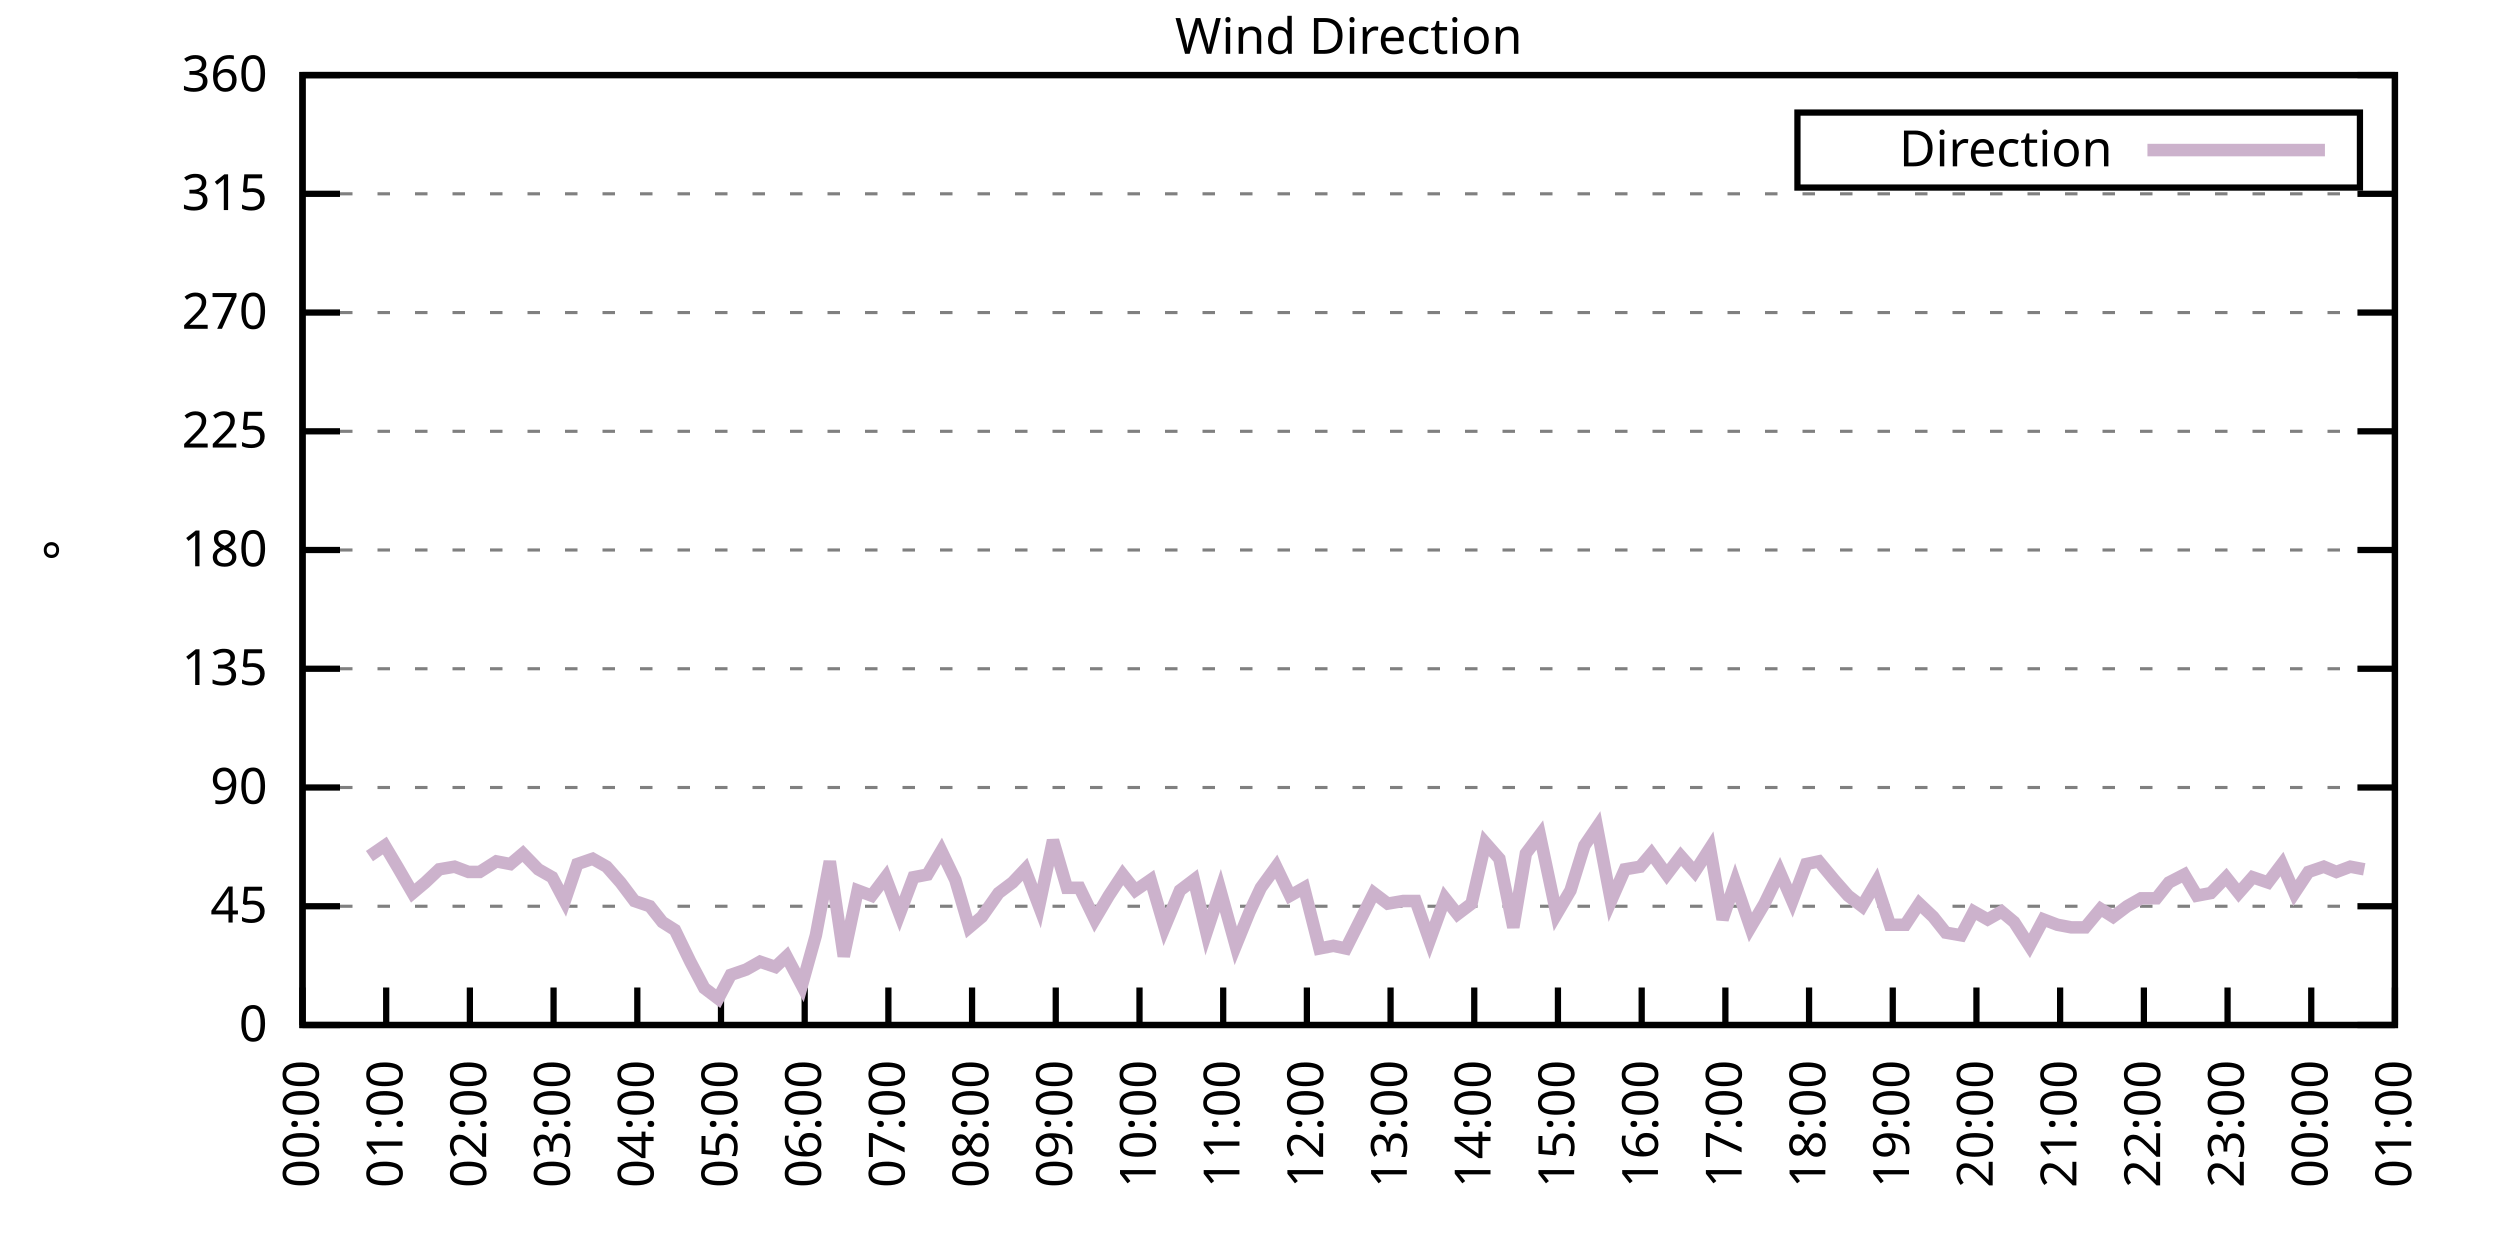
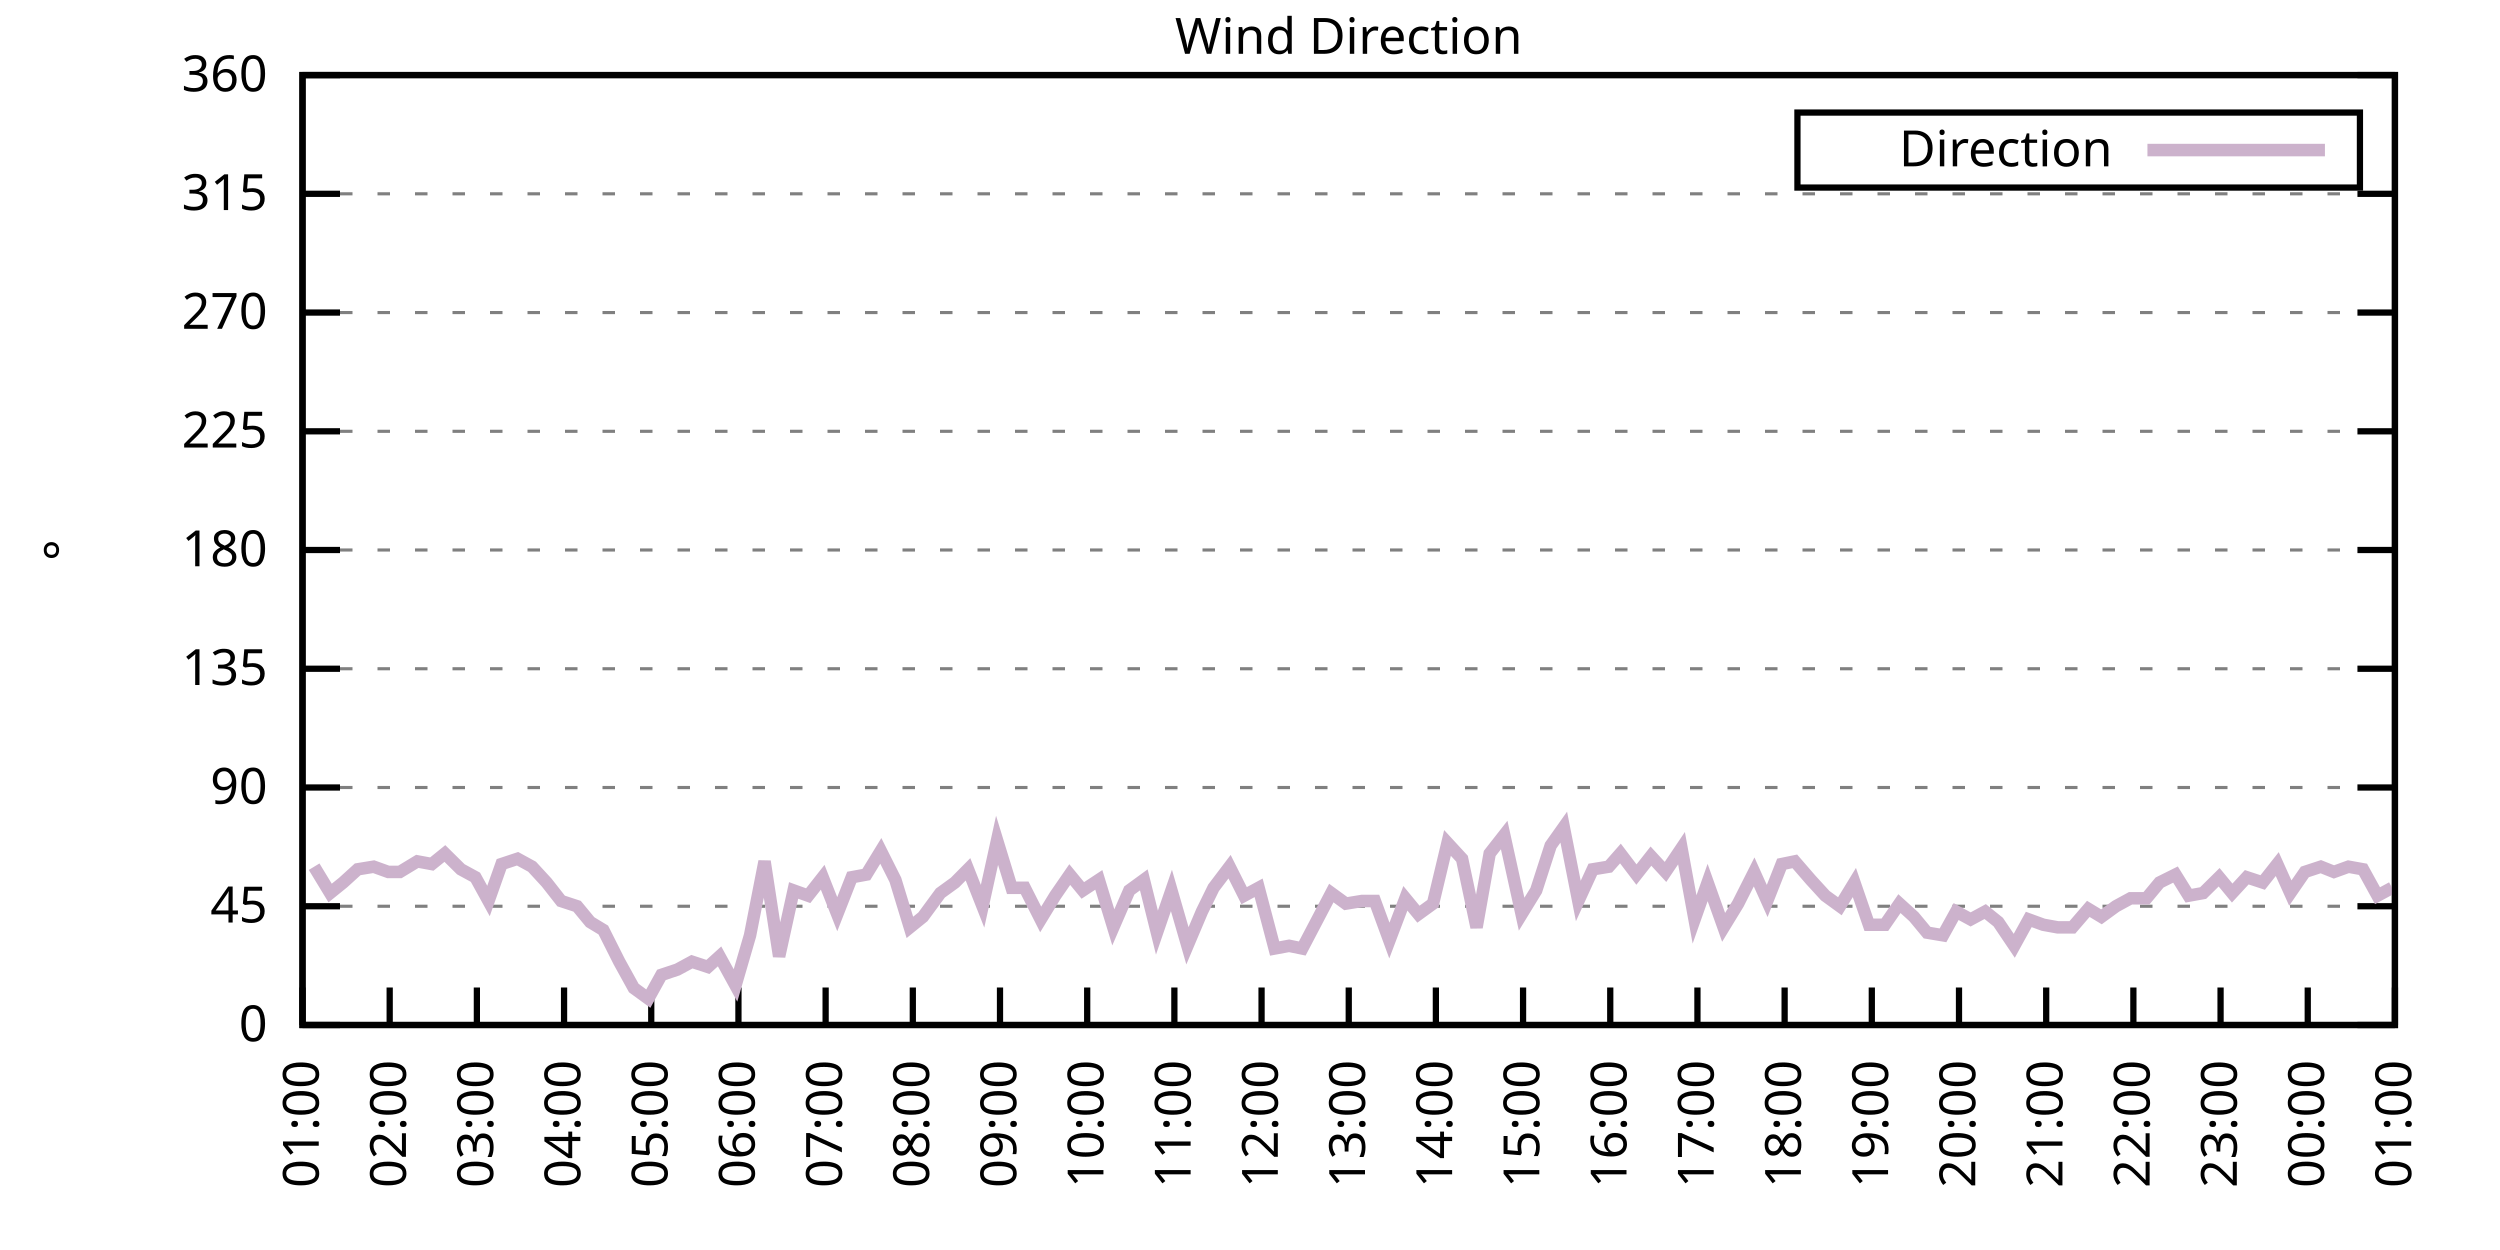
<svg xmlns="http://www.w3.org/2000/svg" xmlns:xlink="http://www.w3.org/1999/xlink" width="400" height="200" viewBox="0 0 400 200">
  <g id="gnuplot_canvas">
    <rect x="0" y="0" width="400" height="200" fill="none" />
    <defs>
      <circle id="gpDot" r="0.5" stroke-width="0.5" stroke="currentColor" />
      <path id="gpPt0" stroke-width="0.333" stroke="currentColor" d="M-1,0 h2 M0,-1 v2" />
      <path id="gpPt1" stroke-width="0.333" stroke="currentColor" d="M-1,-1 L1,1 M1,-1 L-1,1" />
      <path id="gpPt2" stroke-width="0.333" stroke="currentColor" d="M-1,0 L1,0 M0,-1 L0,1 M-1,-1 L1,1 M-1,1 L1,-1" />
      <rect id="gpPt3" stroke-width="0.333" stroke="currentColor" x="-1" y="-1" width="2" height="2" />
      <rect id="gpPt4" stroke-width="0.333" stroke="currentColor" fill="currentColor" x="-1" y="-1" width="2" height="2" />
      <circle id="gpPt5" stroke-width="0.333" stroke="currentColor" cx="0" cy="0" r="1" />
      <use xlink:href="#gpPt5" id="gpPt6" fill="currentColor" stroke="none" />
      <path id="gpPt7" stroke-width="0.333" stroke="currentColor" d="M0,-1.33 L-1.33,0.67 L1.33,0.67 z" />
      <use xlink:href="#gpPt7" id="gpPt8" fill="currentColor" stroke="none" />
      <use xlink:href="#gpPt7" id="gpPt9" stroke="currentColor" transform="rotate(180)" />
      <use xlink:href="#gpPt9" id="gpPt10" fill="currentColor" stroke="none" />
      <use xlink:href="#gpPt3" id="gpPt11" stroke="currentColor" transform="rotate(45)" />
      <use xlink:href="#gpPt11" id="gpPt12" fill="currentColor" stroke="none" />
      <path id="gpPt13" stroke-width="0.333" stroke="currentColor" d="M0,1.330 L1.265,0.411 L0.782,-1.067 L-0.782,-1.076 L-1.265,0.411 z" />
      <use xlink:href="#gpPt13" id="gpPt14" fill="currentColor" stroke="none" />
      <filter id="textbox" filterUnits="objectBoundingBox" x="0" y="0" height="1" width="1">
        <feFlood flood-color="white" flood-opacity="1" result="bgnd" />
        <feComposite in="SourceGraphic" in2="bgnd" operator="atop" />
      </filter>
      <filter id="greybox" filterUnits="objectBoundingBox" x="0" y="0" height="1" width="1">
        <feFlood flood-color="lightgrey" flood-opacity="1" result="grey" />
        <feComposite in="SourceGraphic" in2="grey" operator="atop" />
      </filter>
    </defs>
    <g fill="none" color="white" stroke="currentColor" stroke-width="1.00" stroke-linecap="butt" stroke-linejoin="miter">
</g>
    <g fill="none" color="black" stroke="currentColor" stroke-width="1.00" stroke-linecap="butt" stroke-linejoin="miter">
      <g stroke="none" shape-rendering="crispEdges">
        <polygon fill="rgb(255, 255, 255)" points="48.40,164.00 383.18,164.00 383.18,12.02 48.40,12.02 " />
      </g>
    </g>
    <g fill="none" color="black" stroke="currentColor" stroke-width="1.00" stroke-linecap="butt" stroke-linejoin="miter">
</g>
    <g fill="none" color="black" stroke="black" stroke-width="0.50" stroke-linecap="butt" stroke-linejoin="miter">
</g>
    <g fill="none" color="gray" stroke="currentColor" stroke-width="0.50" stroke-linecap="butt" stroke-linejoin="miter">
      <path stroke="gray" stroke-dasharray="2,4" class="gridline" d="M48.40,164.00 L383.19,164.00  " />
    </g>
    <g fill="none" color="gray" stroke="gray" stroke-width="1.00" stroke-linecap="butt" stroke-linejoin="miter">
</g>
    <g fill="none" color="black" stroke="currentColor" stroke-width="1.00" stroke-linecap="butt" stroke-linejoin="miter">
      <path stroke="black" d="M48.40,164.00 L54.40,164.00 M383.19,164.00 L377.19,164.00  " />
      <g transform="translate(42.80,166.60)" stroke="none" fill="black" font-family="Sans" font-size="8.00" text-anchor="end">
        <text>
          <tspan font-family="Sans"> 0</tspan>
        </text>
      </g>
    </g>
    <g fill="none" color="black" stroke="currentColor" stroke-width="1.00" stroke-linecap="butt" stroke-linejoin="miter">
</g>
    <g fill="none" color="black" stroke="black" stroke-width="0.50" stroke-linecap="butt" stroke-linejoin="miter">
</g>
    <g fill="none" color="gray" stroke="currentColor" stroke-width="0.50" stroke-linecap="butt" stroke-linejoin="miter">
      <path stroke="gray" stroke-dasharray="2,4" class="gridline" d="M48.40,145.00 L383.19,145.00  " />
    </g>
    <g fill="none" color="gray" stroke="gray" stroke-width="1.00" stroke-linecap="butt" stroke-linejoin="miter">
</g>
    <g fill="none" color="black" stroke="currentColor" stroke-width="1.00" stroke-linecap="butt" stroke-linejoin="miter">
      <path stroke="black" d="M48.40,145.00 L54.40,145.00 M383.19,145.00 L377.19,145.00  " />
      <g transform="translate(42.80,147.60)" stroke="none" fill="black" font-family="Sans" font-size="8.00" text-anchor="end">
        <text>
          <tspan font-family="Sans"> 45</tspan>
        </text>
      </g>
    </g>
    <g fill="none" color="black" stroke="currentColor" stroke-width="1.00" stroke-linecap="butt" stroke-linejoin="miter">
</g>
    <g fill="none" color="black" stroke="black" stroke-width="0.50" stroke-linecap="butt" stroke-linejoin="miter">
</g>
    <g fill="none" color="gray" stroke="currentColor" stroke-width="0.50" stroke-linecap="butt" stroke-linejoin="miter">
      <path stroke="gray" stroke-dasharray="2,4" class="gridline" d="M48.40,126.00 L383.19,126.00  " />
    </g>
    <g fill="none" color="gray" stroke="gray" stroke-width="1.00" stroke-linecap="butt" stroke-linejoin="miter">
</g>
    <g fill="none" color="black" stroke="currentColor" stroke-width="1.00" stroke-linecap="butt" stroke-linejoin="miter">
      <path stroke="black" d="M48.40,126.00 L54.40,126.00 M383.19,126.00 L377.19,126.00  " />
      <g transform="translate(42.80,128.60)" stroke="none" fill="black" font-family="Sans" font-size="8.00" text-anchor="end">
        <text>
          <tspan font-family="Sans"> 90</tspan>
        </text>
      </g>
    </g>
    <g fill="none" color="black" stroke="currentColor" stroke-width="1.00" stroke-linecap="butt" stroke-linejoin="miter">
</g>
    <g fill="none" color="black" stroke="black" stroke-width="0.50" stroke-linecap="butt" stroke-linejoin="miter">
</g>
    <g fill="none" color="gray" stroke="currentColor" stroke-width="0.50" stroke-linecap="butt" stroke-linejoin="miter">
      <path stroke="gray" stroke-dasharray="2,4" class="gridline" d="M48.40,107.00 L383.19,107.00  " />
    </g>
    <g fill="none" color="gray" stroke="gray" stroke-width="1.00" stroke-linecap="butt" stroke-linejoin="miter">
</g>
    <g fill="none" color="black" stroke="currentColor" stroke-width="1.00" stroke-linecap="butt" stroke-linejoin="miter">
      <path stroke="black" d="M48.40,107.00 L54.40,107.00 M383.19,107.00 L377.19,107.00  " />
      <g transform="translate(42.80,109.60)" stroke="none" fill="black" font-family="Sans" font-size="8.00" text-anchor="end">
        <text>
          <tspan font-family="Sans"> 135</tspan>
        </text>
      </g>
    </g>
    <g fill="none" color="black" stroke="currentColor" stroke-width="1.00" stroke-linecap="butt" stroke-linejoin="miter">
</g>
    <g fill="none" color="black" stroke="black" stroke-width="0.50" stroke-linecap="butt" stroke-linejoin="miter">
</g>
    <g fill="none" color="gray" stroke="currentColor" stroke-width="0.50" stroke-linecap="butt" stroke-linejoin="miter">
      <path stroke="gray" stroke-dasharray="2,4" class="gridline" d="M48.40,88.00 L383.19,88.00  " />
    </g>
    <g fill="none" color="gray" stroke="gray" stroke-width="1.00" stroke-linecap="butt" stroke-linejoin="miter">
</g>
    <g fill="none" color="black" stroke="currentColor" stroke-width="1.00" stroke-linecap="butt" stroke-linejoin="miter">
      <path stroke="black" d="M48.40,88.00 L54.40,88.00 M383.19,88.00 L377.19,88.00  " />
      <g transform="translate(42.80,90.60)" stroke="none" fill="black" font-family="Sans" font-size="8.00" text-anchor="end">
        <text>
          <tspan font-family="Sans"> 180</tspan>
        </text>
      </g>
    </g>
    <g fill="none" color="black" stroke="currentColor" stroke-width="1.00" stroke-linecap="butt" stroke-linejoin="miter">
</g>
    <g fill="none" color="black" stroke="black" stroke-width="0.50" stroke-linecap="butt" stroke-linejoin="miter">
</g>
    <g fill="none" color="gray" stroke="currentColor" stroke-width="0.50" stroke-linecap="butt" stroke-linejoin="miter">
      <path stroke="gray" stroke-dasharray="2,4" class="gridline" d="M48.40,69.01 L383.19,69.01  " />
    </g>
    <g fill="none" color="gray" stroke="gray" stroke-width="1.00" stroke-linecap="butt" stroke-linejoin="miter">
</g>
    <g fill="none" color="black" stroke="currentColor" stroke-width="1.00" stroke-linecap="butt" stroke-linejoin="miter">
      <path stroke="black" d="M48.40,69.01 L54.40,69.01 M383.19,69.01 L377.19,69.01  " />
      <g transform="translate(42.80,71.61)" stroke="none" fill="black" font-family="Sans" font-size="8.00" text-anchor="end">
        <text>
          <tspan font-family="Sans"> 225</tspan>
        </text>
      </g>
    </g>
    <g fill="none" color="black" stroke="currentColor" stroke-width="1.00" stroke-linecap="butt" stroke-linejoin="miter">
</g>
    <g fill="none" color="black" stroke="black" stroke-width="0.50" stroke-linecap="butt" stroke-linejoin="miter">
</g>
    <g fill="none" color="gray" stroke="currentColor" stroke-width="0.50" stroke-linecap="butt" stroke-linejoin="miter">
      <path stroke="gray" stroke-dasharray="2,4" class="gridline" d="M48.40,50.01 L383.19,50.01  " />
    </g>
    <g fill="none" color="gray" stroke="gray" stroke-width="1.00" stroke-linecap="butt" stroke-linejoin="miter">
</g>
    <g fill="none" color="black" stroke="currentColor" stroke-width="1.00" stroke-linecap="butt" stroke-linejoin="miter">
      <path stroke="black" d="M48.40,50.01 L54.40,50.01 M383.19,50.01 L377.19,50.01  " />
      <g transform="translate(42.80,52.61)" stroke="none" fill="black" font-family="Sans" font-size="8.00" text-anchor="end">
        <text>
          <tspan font-family="Sans"> 270</tspan>
        </text>
      </g>
    </g>
    <g fill="none" color="black" stroke="currentColor" stroke-width="1.00" stroke-linecap="butt" stroke-linejoin="miter">
</g>
    <g fill="none" color="black" stroke="black" stroke-width="0.50" stroke-linecap="butt" stroke-linejoin="miter">
</g>
    <g fill="none" color="gray" stroke="currentColor" stroke-width="0.50" stroke-linecap="butt" stroke-linejoin="miter">
      <path stroke="gray" stroke-dasharray="2,4" class="gridline" d="M48.40,31.01 L383.19,31.01  " />
    </g>
    <g fill="none" color="gray" stroke="gray" stroke-width="1.00" stroke-linecap="butt" stroke-linejoin="miter">
</g>
    <g fill="none" color="black" stroke="currentColor" stroke-width="1.00" stroke-linecap="butt" stroke-linejoin="miter">
      <path stroke="black" d="M48.40,31.01 L54.40,31.01 M383.19,31.01 L377.19,31.01  " />
      <g transform="translate(42.80,33.61)" stroke="none" fill="black" font-family="Sans" font-size="8.00" text-anchor="end">
        <text>
          <tspan font-family="Sans"> 315</tspan>
        </text>
      </g>
    </g>
    <g fill="none" color="black" stroke="currentColor" stroke-width="1.00" stroke-linecap="butt" stroke-linejoin="miter">
</g>
    <g fill="none" color="black" stroke="black" stroke-width="0.50" stroke-linecap="butt" stroke-linejoin="miter">
</g>
    <g fill="none" color="gray" stroke="currentColor" stroke-width="0.50" stroke-linecap="butt" stroke-linejoin="miter">
      <path stroke="gray" stroke-dasharray="2,4" class="gridline" d="M48.40,12.01 L383.19,12.01  " />
    </g>
    <g fill="none" color="gray" stroke="gray" stroke-width="1.00" stroke-linecap="butt" stroke-linejoin="miter">
</g>
    <g fill="none" color="black" stroke="currentColor" stroke-width="1.00" stroke-linecap="butt" stroke-linejoin="miter">
      <path stroke="black" d="M48.40,12.01 L54.40,12.01 M383.19,12.01 L377.19,12.01  " />
      <g transform="translate(42.80,14.61)" stroke="none" fill="black" font-family="Sans" font-size="8.00" text-anchor="end">
        <text>
          <tspan font-family="Sans"> 360</tspan>
        </text>
      </g>
    </g>
    <g fill="none" color="black" stroke="currentColor" stroke-width="1.00" stroke-linecap="butt" stroke-linejoin="miter">
      <path stroke="black" d="M48.40,164.00 L48.40,158.00  " />
      <g transform="translate(51.00,169.60) rotate(270.00)" stroke="none" fill="black" font-family="Sans" font-size="8.00" text-anchor="end">
        <text>
-           <tspan font-family="Sans">00:00</tspan>
-         </text>
-       </g>
-     </g>
-     <g fill="none" color="black" stroke="currentColor" stroke-width="1.00" stroke-linecap="butt" stroke-linejoin="miter">
-       <path stroke="black" d="M61.79,164.00 L61.79,158.00  " />
-       <g transform="translate(64.39,169.60) rotate(270.00)" stroke="none" fill="black" font-family="Sans" font-size="8.00" text-anchor="end">
-         <text>
          <tspan font-family="Sans">01:00</tspan>
        </text>
      </g>
    </g>
    <g fill="none" color="black" stroke="currentColor" stroke-width="1.00" stroke-linecap="butt" stroke-linejoin="miter">
-       <path stroke="black" d="M75.18,164.00 L75.18,158.00  " />
-       <g transform="translate(77.78,169.60) rotate(270.00)" stroke="none" fill="black" font-family="Sans" font-size="8.00" text-anchor="end">
+       <path stroke="black" d="M62.35,164.00 L62.35,158.00  " />
+       <g transform="translate(64.95,169.60) rotate(270.00)" stroke="none" fill="black" font-family="Sans" font-size="8.00" text-anchor="end">
        <text>
          <tspan font-family="Sans">02:00</tspan>
        </text>
      </g>
    </g>
    <g fill="none" color="black" stroke="currentColor" stroke-width="1.00" stroke-linecap="butt" stroke-linejoin="miter">
-       <path stroke="black" d="M88.57,164.00 L88.57,158.00  " />
-       <g transform="translate(91.17,169.60) rotate(270.00)" stroke="none" fill="black" font-family="Sans" font-size="8.00" text-anchor="end">
+       <path stroke="black" d="M76.30,164.00 L76.30,158.00  " />
+       <g transform="translate(78.90,169.60) rotate(270.00)" stroke="none" fill="black" font-family="Sans" font-size="8.00" text-anchor="end">
        <text>
          <tspan font-family="Sans">03:00</tspan>
        </text>
      </g>
    </g>
    <g fill="none" color="black" stroke="currentColor" stroke-width="1.00" stroke-linecap="butt" stroke-linejoin="miter">
-       <path stroke="black" d="M101.97,164.00 L101.97,158.00  " />
-       <g transform="translate(104.57,169.60) rotate(270.00)" stroke="none" fill="black" font-family="Sans" font-size="8.00" text-anchor="end">
+       <path stroke="black" d="M90.25,164.00 L90.25,158.00  " />
+       <g transform="translate(92.85,169.60) rotate(270.00)" stroke="none" fill="black" font-family="Sans" font-size="8.00" text-anchor="end">
        <text>
          <tspan font-family="Sans">04:00</tspan>
        </text>
      </g>
    </g>
    <g fill="none" color="black" stroke="currentColor" stroke-width="1.00" stroke-linecap="butt" stroke-linejoin="miter">
-       <path stroke="black" d="M115.36,164.00 L115.36,158.00  " />
-       <g transform="translate(117.96,169.60) rotate(270.00)" stroke="none" fill="black" font-family="Sans" font-size="8.00" text-anchor="end">
+       <path stroke="black" d="M104.20,164.00 L104.20,158.00  " />
+       <g transform="translate(106.80,169.60) rotate(270.00)" stroke="none" fill="black" font-family="Sans" font-size="8.00" text-anchor="end">
        <text>
          <tspan font-family="Sans">05:00</tspan>
        </text>
      </g>
    </g>
    <g fill="none" color="black" stroke="currentColor" stroke-width="1.00" stroke-linecap="butt" stroke-linejoin="miter">
-       <path stroke="black" d="M128.75,164.00 L128.75,158.00  " />
-       <g transform="translate(131.35,169.60) rotate(270.00)" stroke="none" fill="black" font-family="Sans" font-size="8.00" text-anchor="end">
+       <path stroke="black" d="M118.15,164.00 L118.15,158.00  " />
+       <g transform="translate(120.75,169.60) rotate(270.00)" stroke="none" fill="black" font-family="Sans" font-size="8.00" text-anchor="end">
        <text>
          <tspan font-family="Sans">06:00</tspan>
        </text>
      </g>
    </g>
    <g fill="none" color="black" stroke="currentColor" stroke-width="1.00" stroke-linecap="butt" stroke-linejoin="miter">
-       <path stroke="black" d="M142.14,164.00 L142.14,158.00  " />
-       <g transform="translate(144.74,169.60) rotate(270.00)" stroke="none" fill="black" font-family="Sans" font-size="8.00" text-anchor="end">
+       <path stroke="black" d="M132.10,164.00 L132.10,158.00  " />
+       <g transform="translate(134.70,169.60) rotate(270.00)" stroke="none" fill="black" font-family="Sans" font-size="8.00" text-anchor="end">
        <text>
          <tspan font-family="Sans">07:00</tspan>
        </text>
      </g>
    </g>
    <g fill="none" color="black" stroke="currentColor" stroke-width="1.00" stroke-linecap="butt" stroke-linejoin="miter">
-       <path stroke="black" d="M155.53,164.00 L155.53,158.00  " />
-       <g transform="translate(158.13,169.60) rotate(270.00)" stroke="none" fill="black" font-family="Sans" font-size="8.00" text-anchor="end">
+       <path stroke="black" d="M146.05,164.00 L146.05,158.00  " />
+       <g transform="translate(148.65,169.60) rotate(270.00)" stroke="none" fill="black" font-family="Sans" font-size="8.00" text-anchor="end">
        <text>
          <tspan font-family="Sans">08:00</tspan>
        </text>
      </g>
    </g>
    <g fill="none" color="black" stroke="currentColor" stroke-width="1.00" stroke-linecap="butt" stroke-linejoin="miter">
-       <path stroke="black" d="M168.92,164.00 L168.92,158.00  " />
-       <g transform="translate(171.52,169.60) rotate(270.00)" stroke="none" fill="black" font-family="Sans" font-size="8.00" text-anchor="end">
+       <path stroke="black" d="M160.00,164.00 L160.00,158.00  " />
+       <g transform="translate(162.60,169.60) rotate(270.00)" stroke="none" fill="black" font-family="Sans" font-size="8.00" text-anchor="end">
        <text>
          <tspan font-family="Sans">09:00</tspan>
        </text>
      </g>
    </g>
    <g fill="none" color="black" stroke="currentColor" stroke-width="1.00" stroke-linecap="butt" stroke-linejoin="miter">
-       <path stroke="black" d="M182.32,164.00 L182.32,158.00  " />
-       <g transform="translate(184.92,169.60) rotate(270.00)" stroke="none" fill="black" font-family="Sans" font-size="8.00" text-anchor="end">
+       <path stroke="black" d="M173.95,164.00 L173.95,158.00  " />
+       <g transform="translate(176.55,169.60) rotate(270.00)" stroke="none" fill="black" font-family="Sans" font-size="8.00" text-anchor="end">
        <text>
          <tspan font-family="Sans">10:00</tspan>
        </text>
      </g>
    </g>
    <g fill="none" color="black" stroke="currentColor" stroke-width="1.00" stroke-linecap="butt" stroke-linejoin="miter">
-       <path stroke="black" d="M195.71,164.00 L195.71,158.00  " />
-       <g transform="translate(198.31,169.60) rotate(270.00)" stroke="none" fill="black" font-family="Sans" font-size="8.00" text-anchor="end">
+       <path stroke="black" d="M187.90,164.00 L187.90,158.00  " />
+       <g transform="translate(190.50,169.60) rotate(270.00)" stroke="none" fill="black" font-family="Sans" font-size="8.00" text-anchor="end">
        <text>
          <tspan font-family="Sans">11:00</tspan>
        </text>
      </g>
    </g>
    <g fill="none" color="black" stroke="currentColor" stroke-width="1.00" stroke-linecap="butt" stroke-linejoin="miter">
-       <path stroke="black" d="M209.10,164.00 L209.10,158.00  " />
-       <g transform="translate(211.70,169.60) rotate(270.00)" stroke="none" fill="black" font-family="Sans" font-size="8.00" text-anchor="end">
+       <path stroke="black" d="M201.85,164.00 L201.85,158.00  " />
+       <g transform="translate(204.45,169.60) rotate(270.00)" stroke="none" fill="black" font-family="Sans" font-size="8.00" text-anchor="end">
        <text>
          <tspan font-family="Sans">12:00</tspan>
        </text>
      </g>
    </g>
    <g fill="none" color="black" stroke="currentColor" stroke-width="1.00" stroke-linecap="butt" stroke-linejoin="miter">
-       <path stroke="black" d="M222.49,164.00 L222.49,158.00  " />
-       <g transform="translate(225.09,169.60) rotate(270.00)" stroke="none" fill="black" font-family="Sans" font-size="8.00" text-anchor="end">
+       <path stroke="black" d="M215.80,164.00 L215.80,158.00  " />
+       <g transform="translate(218.40,169.60) rotate(270.00)" stroke="none" fill="black" font-family="Sans" font-size="8.00" text-anchor="end">
        <text>
          <tspan font-family="Sans">13:00</tspan>
        </text>
      </g>
    </g>
    <g fill="none" color="black" stroke="currentColor" stroke-width="1.00" stroke-linecap="butt" stroke-linejoin="miter">
-       <path stroke="black" d="M235.88,164.00 L235.88,158.00  " />
-       <g transform="translate(238.48,169.60) rotate(270.00)" stroke="none" fill="black" font-family="Sans" font-size="8.00" text-anchor="end">
+       <path stroke="black" d="M229.74,164.00 L229.74,158.00  " />
+       <g transform="translate(232.34,169.60) rotate(270.00)" stroke="none" fill="black" font-family="Sans" font-size="8.00" text-anchor="end">
        <text>
          <tspan font-family="Sans">14:00</tspan>
        </text>
      </g>
    </g>
    <g fill="none" color="black" stroke="currentColor" stroke-width="1.00" stroke-linecap="butt" stroke-linejoin="miter">
-       <path stroke="black" d="M249.27,164.00 L249.27,158.00  " />
-       <g transform="translate(251.87,169.60) rotate(270.00)" stroke="none" fill="black" font-family="Sans" font-size="8.00" text-anchor="end">
+       <path stroke="black" d="M243.69,164.00 L243.69,158.00  " />
+       <g transform="translate(246.29,169.60) rotate(270.00)" stroke="none" fill="black" font-family="Sans" font-size="8.00" text-anchor="end">
        <text>
          <tspan font-family="Sans">15:00</tspan>
        </text>
      </g>
    </g>
    <g fill="none" color="black" stroke="currentColor" stroke-width="1.00" stroke-linecap="butt" stroke-linejoin="miter">
-       <path stroke="black" d="M262.67,164.00 L262.67,158.00  " />
-       <g transform="translate(265.27,169.60) rotate(270.00)" stroke="none" fill="black" font-family="Sans" font-size="8.00" text-anchor="end">
+       <path stroke="black" d="M257.64,164.00 L257.64,158.00  " />
+       <g transform="translate(260.24,169.60) rotate(270.00)" stroke="none" fill="black" font-family="Sans" font-size="8.00" text-anchor="end">
        <text>
          <tspan font-family="Sans">16:00</tspan>
        </text>
      </g>
    </g>
    <g fill="none" color="black" stroke="currentColor" stroke-width="1.00" stroke-linecap="butt" stroke-linejoin="miter">
-       <path stroke="black" d="M276.06,164.00 L276.06,158.00  " />
-       <g transform="translate(278.66,169.60) rotate(270.00)" stroke="none" fill="black" font-family="Sans" font-size="8.00" text-anchor="end">
+       <path stroke="black" d="M271.59,164.00 L271.59,158.00  " />
+       <g transform="translate(274.19,169.60) rotate(270.00)" stroke="none" fill="black" font-family="Sans" font-size="8.00" text-anchor="end">
        <text>
          <tspan font-family="Sans">17:00</tspan>
        </text>
      </g>
    </g>
    <g fill="none" color="black" stroke="currentColor" stroke-width="1.00" stroke-linecap="butt" stroke-linejoin="miter">
-       <path stroke="black" d="M289.45,164.00 L289.45,158.00  " />
-       <g transform="translate(292.05,169.60) rotate(270.00)" stroke="none" fill="black" font-family="Sans" font-size="8.00" text-anchor="end">
+       <path stroke="black" d="M285.54,164.00 L285.54,158.00  " />
+       <g transform="translate(288.14,169.60) rotate(270.00)" stroke="none" fill="black" font-family="Sans" font-size="8.00" text-anchor="end">
        <text>
          <tspan font-family="Sans">18:00</tspan>
        </text>
      </g>
    </g>
    <g fill="none" color="black" stroke="currentColor" stroke-width="1.00" stroke-linecap="butt" stroke-linejoin="miter">
-       <path stroke="black" d="M302.84,164.00 L302.84,158.00  " />
-       <g transform="translate(305.44,169.60) rotate(270.00)" stroke="none" fill="black" font-family="Sans" font-size="8.00" text-anchor="end">
+       <path stroke="black" d="M299.49,164.00 L299.49,158.00  " />
+       <g transform="translate(302.09,169.60) rotate(270.00)" stroke="none" fill="black" font-family="Sans" font-size="8.00" text-anchor="end">
        <text>
          <tspan font-family="Sans">19:00</tspan>
        </text>
      </g>
    </g>
    <g fill="none" color="black" stroke="currentColor" stroke-width="1.00" stroke-linecap="butt" stroke-linejoin="miter">
-       <path stroke="black" d="M316.23,164.00 L316.23,158.00  " />
-       <g transform="translate(318.83,169.60) rotate(270.00)" stroke="none" fill="black" font-family="Sans" font-size="8.00" text-anchor="end">
+       <path stroke="black" d="M313.44,164.00 L313.44,158.00  " />
+       <g transform="translate(316.04,169.60) rotate(270.00)" stroke="none" fill="black" font-family="Sans" font-size="8.00" text-anchor="end">
        <text>
          <tspan font-family="Sans">20:00</tspan>
        </text>
      </g>
    </g>
    <g fill="none" color="black" stroke="currentColor" stroke-width="1.00" stroke-linecap="butt" stroke-linejoin="miter">
-       <path stroke="black" d="M329.62,164.00 L329.62,158.00  " />
-       <g transform="translate(332.22,169.60) rotate(270.00)" stroke="none" fill="black" font-family="Sans" font-size="8.00" text-anchor="end">
+       <path stroke="black" d="M327.39,164.00 L327.39,158.00  " />
+       <g transform="translate(329.99,169.60) rotate(270.00)" stroke="none" fill="black" font-family="Sans" font-size="8.00" text-anchor="end">
        <text>
          <tspan font-family="Sans">21:00</tspan>
        </text>
      </g>
    </g>
    <g fill="none" color="black" stroke="currentColor" stroke-width="1.00" stroke-linecap="butt" stroke-linejoin="miter">
-       <path stroke="black" d="M343.02,164.00 L343.02,158.00  " />
-       <g transform="translate(345.62,169.60) rotate(270.00)" stroke="none" fill="black" font-family="Sans" font-size="8.00" text-anchor="end">
+       <path stroke="black" d="M341.34,164.00 L341.34,158.00  " />
+       <g transform="translate(343.94,169.60) rotate(270.00)" stroke="none" fill="black" font-family="Sans" font-size="8.00" text-anchor="end">
        <text>
          <tspan font-family="Sans">22:00</tspan>
        </text>
      </g>
    </g>
    <g fill="none" color="black" stroke="currentColor" stroke-width="1.00" stroke-linecap="butt" stroke-linejoin="miter">
-       <path stroke="black" d="M356.41,164.00 L356.41,158.00  " />
-       <g transform="translate(359.01,169.60) rotate(270.00)" stroke="none" fill="black" font-family="Sans" font-size="8.00" text-anchor="end">
+       <path stroke="black" d="M355.29,164.00 L355.29,158.00  " />
+       <g transform="translate(357.89,169.60) rotate(270.00)" stroke="none" fill="black" font-family="Sans" font-size="8.00" text-anchor="end">
        <text>
          <tspan font-family="Sans">23:00</tspan>
        </text>
      </g>
    </g>
    <g fill="none" color="black" stroke="currentColor" stroke-width="1.00" stroke-linecap="butt" stroke-linejoin="miter">
-       <path stroke="black" d="M369.80,164.00 L369.80,158.00  " />
-       <g transform="translate(372.40,169.60) rotate(270.00)" stroke="none" fill="black" font-family="Sans" font-size="8.00" text-anchor="end">
+       <path stroke="black" d="M369.24,164.00 L369.24,158.00  " />
+       <g transform="translate(371.84,169.60) rotate(270.00)" stroke="none" fill="black" font-family="Sans" font-size="8.00" text-anchor="end">
        <text>
          <tspan font-family="Sans">00:00</tspan>
        </text>
      </g>
    </g>
    <g fill="none" color="black" stroke="currentColor" stroke-width="1.00" stroke-linecap="butt" stroke-linejoin="miter">
      <path stroke="black" d="M383.19,164.00 L383.19,158.00  " />
      <g transform="translate(385.79,169.60) rotate(270.00)" stroke="none" fill="black" font-family="Sans" font-size="8.00" text-anchor="end">
        <text>
          <tspan font-family="Sans">01:00</tspan>
        </text>
      </g>
    </g>
    <g fill="none" color="black" stroke="currentColor" stroke-width="1.00" stroke-linecap="butt" stroke-linejoin="miter">
</g>
    <g fill="none" color="black" stroke="currentColor" stroke-width="1.00" stroke-linecap="butt" stroke-linejoin="miter">
      <path stroke="black" d="M48.40,12.01 L48.40,164.00 L383.19,164.00 L383.19,12.01 L48.40,12.01 Z  " />
    </g>
    <g fill="none" color="black" stroke="currentColor" stroke-width="1.00" stroke-linecap="butt" stroke-linejoin="miter">
</g>
    <g fill="none" color="black" stroke="currentColor" stroke-width="1.00" stroke-linecap="butt" stroke-linejoin="miter">
      <path stroke="black" d="M287.59,30.01 L287.59,18.01 L377.59,18.01 L377.59,30.01 L287.59,30.01 Z  " />
    </g>
    <g id="Wind_direction_plot_1">
      <g fill="none" color="white" stroke="black" stroke-width="2.00" stroke-linecap="butt" stroke-linejoin="miter">
</g>
      <g fill="none" color="black" stroke="currentColor" stroke-width="2.00" stroke-linecap="butt" stroke-linejoin="miter">
        <g transform="translate(337.99,26.61)" stroke="none" fill="black" font-family="Sans" font-size="8.00" text-anchor="end">
          <text>
            <tspan font-family="Sans">Direction</tspan>
          </text>
        </g>
      </g>
      <g fill="none" color="black" stroke="currentColor" stroke-width="2.00" stroke-linecap="butt" stroke-linejoin="miter">
-         <path stroke="rgb(204, 178, 204)" d="M343.59,24.01 L371.99,24.01 M59.11,136.98 L61.57,135.29 L63.58,138.67 L66.03,142.89 L68.04,141.20 L70.27,139.09   L72.73,138.67 L74.96,139.51 L76.75,139.51 L79.42,137.82 L81.66,138.25 L83.66,136.56 L86.12,139.09 L88.35,140.36   L90.36,144.16 L92.37,138.25 L94.82,137.40 L97.06,138.67 L99.29,141.20 L101.52,144.16 L103.98,145.00 L105.98,147.53   L107.99,148.80 L110.45,153.87 L112.68,158.09 L114.91,159.78 L116.92,155.98 L119.38,155.13 L121.61,153.87 L124.06,154.71   L125.85,153.02 L128.30,157.67 L130.54,149.65 L132.77,137.82 L135.00,153.02 L137.23,142.47 L139.46,143.31 L141.69,140.36   L143.93,146.27 L146.16,140.36 L148.39,139.93 L150.62,136.14 L152.85,140.78 L155.09,148.38 L157.10,146.69 L159.77,142.89   L162.01,141.20 L164.01,139.09 L166.25,145.00 L168.48,134.45 L170.71,142.05 L172.72,142.05 L175.17,147.11 L177.41,143.31   L179.64,139.93 L181.65,142.47 L184.10,140.78 L186.33,148.38 L188.79,142.47 L191.02,140.78 L193.03,149.22 L195.26,142.47   L197.72,151.33 L199.95,145.85 L201.73,142.05 L204.19,138.67 L206.42,143.31 L208.65,142.05 L211.11,151.76 L213.34,151.33   L215.35,151.76 L219.81,142.89 L222.04,144.58 L224.50,144.16 L226.51,144.16 L228.74,150.49 L231.20,143.73 L233.20,146.27   L235.44,144.58 L237.67,134.87 L239.90,137.40 L242.13,148.38 L244.14,136.56 L246.37,133.60 L249.05,146.27 L251.28,142.47   L253.51,135.29 L255.52,132.34 L257.76,144.16 L259.99,139.09 L262.44,138.67 L264.23,136.56 L266.68,139.93 L268.92,136.98   L271.15,139.51 L273.60,135.71 L275.61,147.11 L277.62,141.20 L280.07,148.38 L282.31,144.58 L284.76,139.51 L286.77,144.16   L289.00,138.25 L291.01,137.82 L293.47,140.78 L295.70,143.31 L297.93,145.00 L300.16,141.20 L302.39,147.96 L304.85,147.96   L307.08,144.58 L309.31,146.69 L311.32,149.22 L313.78,149.65 L315.79,145.85 L318.02,147.11 L320.25,145.85 L322.26,147.53   L324.71,151.33 L326.95,147.11 L329.18,147.96 L331.41,148.38 L333.64,148.38 L336.10,145.42 L338.10,146.69 L340.34,145.00   L342.57,143.73 L345.02,143.73 L347.03,141.20 L349.49,139.93 L351.50,143.31 L353.73,142.89 L356.18,140.36 L358.19,142.89   L360.42,140.36 L362.88,141.20 L365.11,138.25 L367.12,142.89 L369.35,139.51 L371.81,138.67 L373.82,139.51 L376.05,138.67   L378.28,139.09  " />
+         <path stroke="rgb(204, 178, 204)" d="M343.59,24.01 L371.99,24.01 M50.26,138.67 L52.82,142.89 L54.91,141.20 L57.23,139.09 L59.79,138.67 L62.12,139.51   L63.98,139.51 L66.77,137.82 L69.09,138.25 L71.18,136.56 L73.74,139.09 L76.07,140.36 L78.16,144.16 L80.25,138.25   L82.81,137.40 L85.13,138.67 L87.46,141.20 L89.78,144.16 L92.34,145.00 L94.43,147.53 L96.53,148.80 L99.08,153.87   L101.41,158.09 L103.73,159.78 L105.83,155.98 L108.38,155.13 L110.71,153.87 L113.27,154.71 L115.13,153.02 L117.68,157.67   L120.01,149.65 L122.33,137.82 L124.66,153.02 L126.98,142.47 L129.31,143.31 L131.63,140.36 L133.96,146.27 L136.28,140.36   L138.61,139.93 L140.93,136.14 L143.26,140.78 L145.58,148.38 L147.67,146.69 L150.46,142.89 L152.79,141.20 L154.88,139.09   L157.21,145.00 L159.53,134.45 L161.86,142.05 L163.95,142.05 L166.51,147.11 L168.83,143.31 L171.16,139.93 L173.25,142.47   L175.81,140.78 L178.13,148.38 L180.69,142.47 L183.01,140.78 L185.11,149.22 L187.43,142.47 L189.99,151.33 L192.31,145.85   L194.17,142.05 L196.73,138.67 L199.06,143.31 L201.38,142.05 L203.94,151.76 L206.26,151.33 L208.36,151.76 L213.01,142.89   L215.33,144.58 L217.89,144.16 L219.98,144.16 L222.30,150.49 L224.86,143.73 L226.95,146.27 L229.28,144.58 L231.60,134.87   L233.93,137.40 L236.25,148.38 L238.35,136.56 L240.67,133.60 L243.46,146.27 L245.79,142.47 L248.11,135.29 L250.20,132.34   L252.53,144.16 L254.85,139.09 L257.41,138.67 L259.27,136.56 L261.83,139.93 L264.15,136.98 L266.48,139.51 L269.04,135.71   L271.13,147.11 L273.22,141.20 L275.78,148.38 L278.10,144.58 L280.66,139.51 L282.75,144.16 L285.08,138.25 L287.17,137.82   L289.73,140.78 L292.05,143.31 L294.38,145.00 L296.70,141.20 L299.03,147.96 L301.58,147.96 L303.91,144.58 L306.23,146.69   L308.33,149.22 L310.88,149.65 L312.98,145.85 L315.30,147.11 L317.63,145.85 L319.72,147.53 L322.28,151.33 L324.60,147.11   L326.93,147.96 L329.25,148.38 L331.58,148.38 L334.13,145.42 L336.23,146.69 L338.55,145.00 L340.88,143.73 L343.43,143.73   L345.53,141.20 L348.08,139.93 L350.18,143.31 L352.50,142.89 L355.06,140.36 L357.15,142.89 L359.48,140.36 L362.03,141.20   L364.36,138.25 L366.45,142.89 L368.78,139.51 L371.33,138.67 L373.43,139.51 L375.75,138.67 L378.08,139.09 L380.40,143.31   L382.73,142.05  " />
      </g>
    </g>
    <g fill="none" color="black" stroke="currentColor" stroke-width="2.00" stroke-linecap="butt" stroke-linejoin="miter">
</g>
    <g fill="none" color="black" stroke="black" stroke-width="1.00" stroke-linecap="butt" stroke-linejoin="miter">
</g>
    <g fill="none" color="black" stroke="currentColor" stroke-width="1.00" stroke-linecap="butt" stroke-linejoin="miter">
      <path stroke="black" d="M48.40,12.01 L48.40,164.00 L383.19,164.00 L383.19,12.01 L48.40,12.01 Z  " />
      <g transform="translate(12.80,88.01) rotate(270.00)" stroke="none" fill="black" font-family="Sans" font-size="8.00" text-anchor="middle">
        <text>
          <tspan font-family="Sans">°</tspan>
        </text>
      </g>
    </g>
    <g fill="none" color="black" stroke="currentColor" stroke-width="1.00" stroke-linecap="butt" stroke-linejoin="miter">
</g>
    <g fill="none" color="black" stroke="currentColor" stroke-width="1.00" stroke-linecap="butt" stroke-linejoin="miter">
      <g transform="translate(215.79,8.61)" stroke="none" fill="black" font-family="Sans" font-size="8.00" text-anchor="middle">
        <text>
          <tspan font-family="Sans">Wind Direction</tspan>
        </text>
      </g>
    </g>
    <g fill="none" color="black" stroke="currentColor" stroke-width="1.00" stroke-linecap="butt" stroke-linejoin="miter">
</g>
  </g>
</svg>
